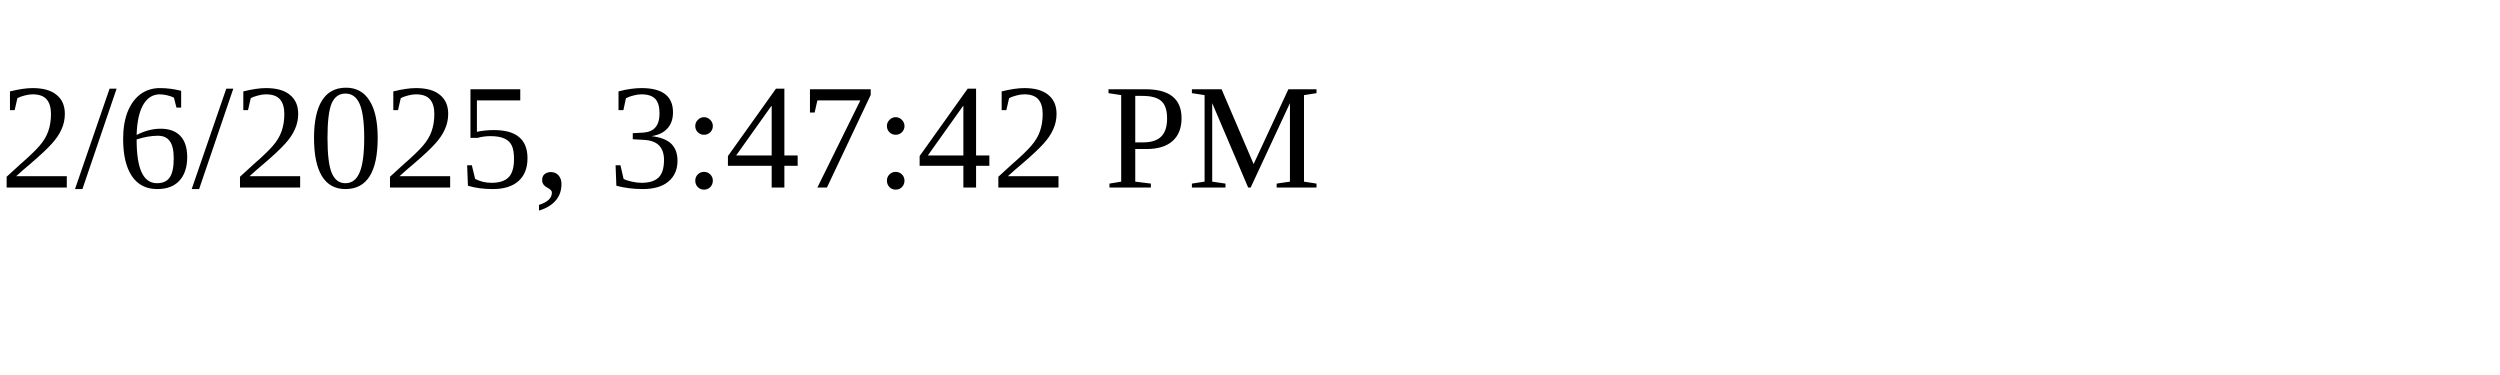
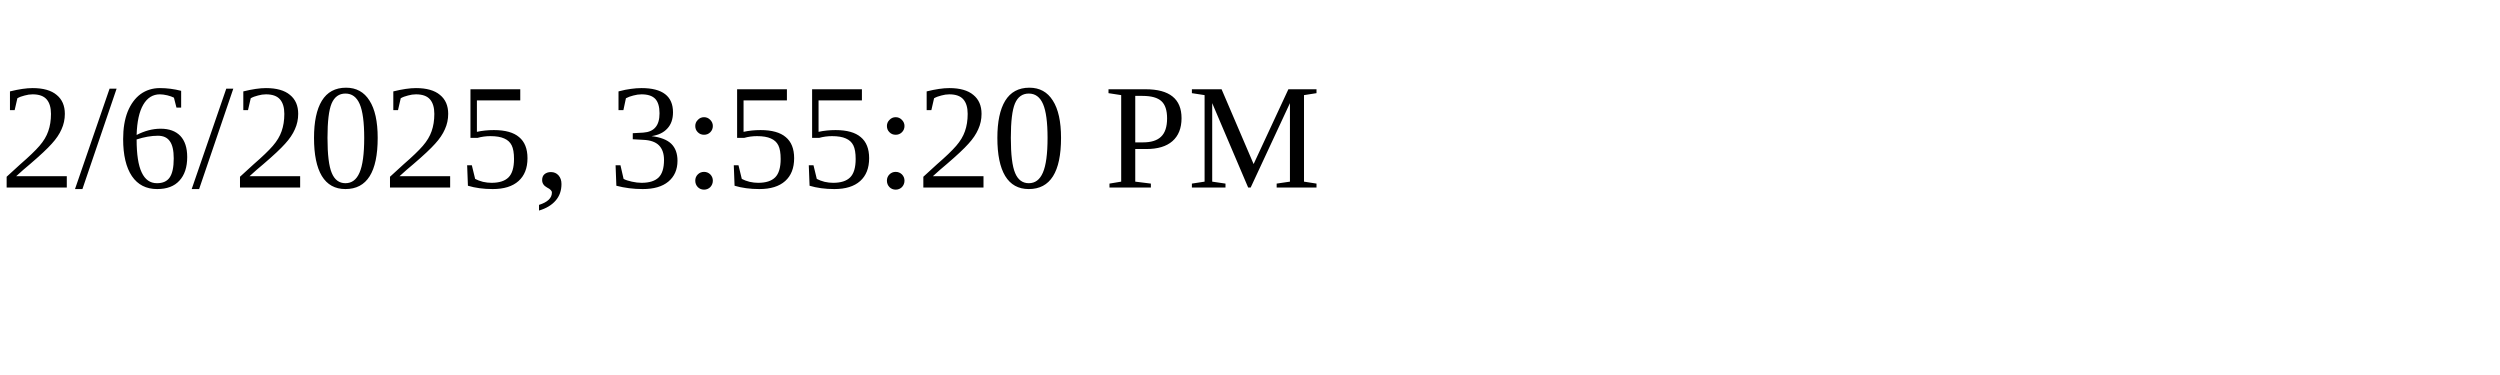
<svg xmlns="http://www.w3.org/2000/svg" height="30" width="200">
-   <text x="0" y="15">2/6/2025, 3:47:42 PM</text>
+   <text x="0" y="15">2/6/2025, 3:55:20 PM</text>
</svg>
